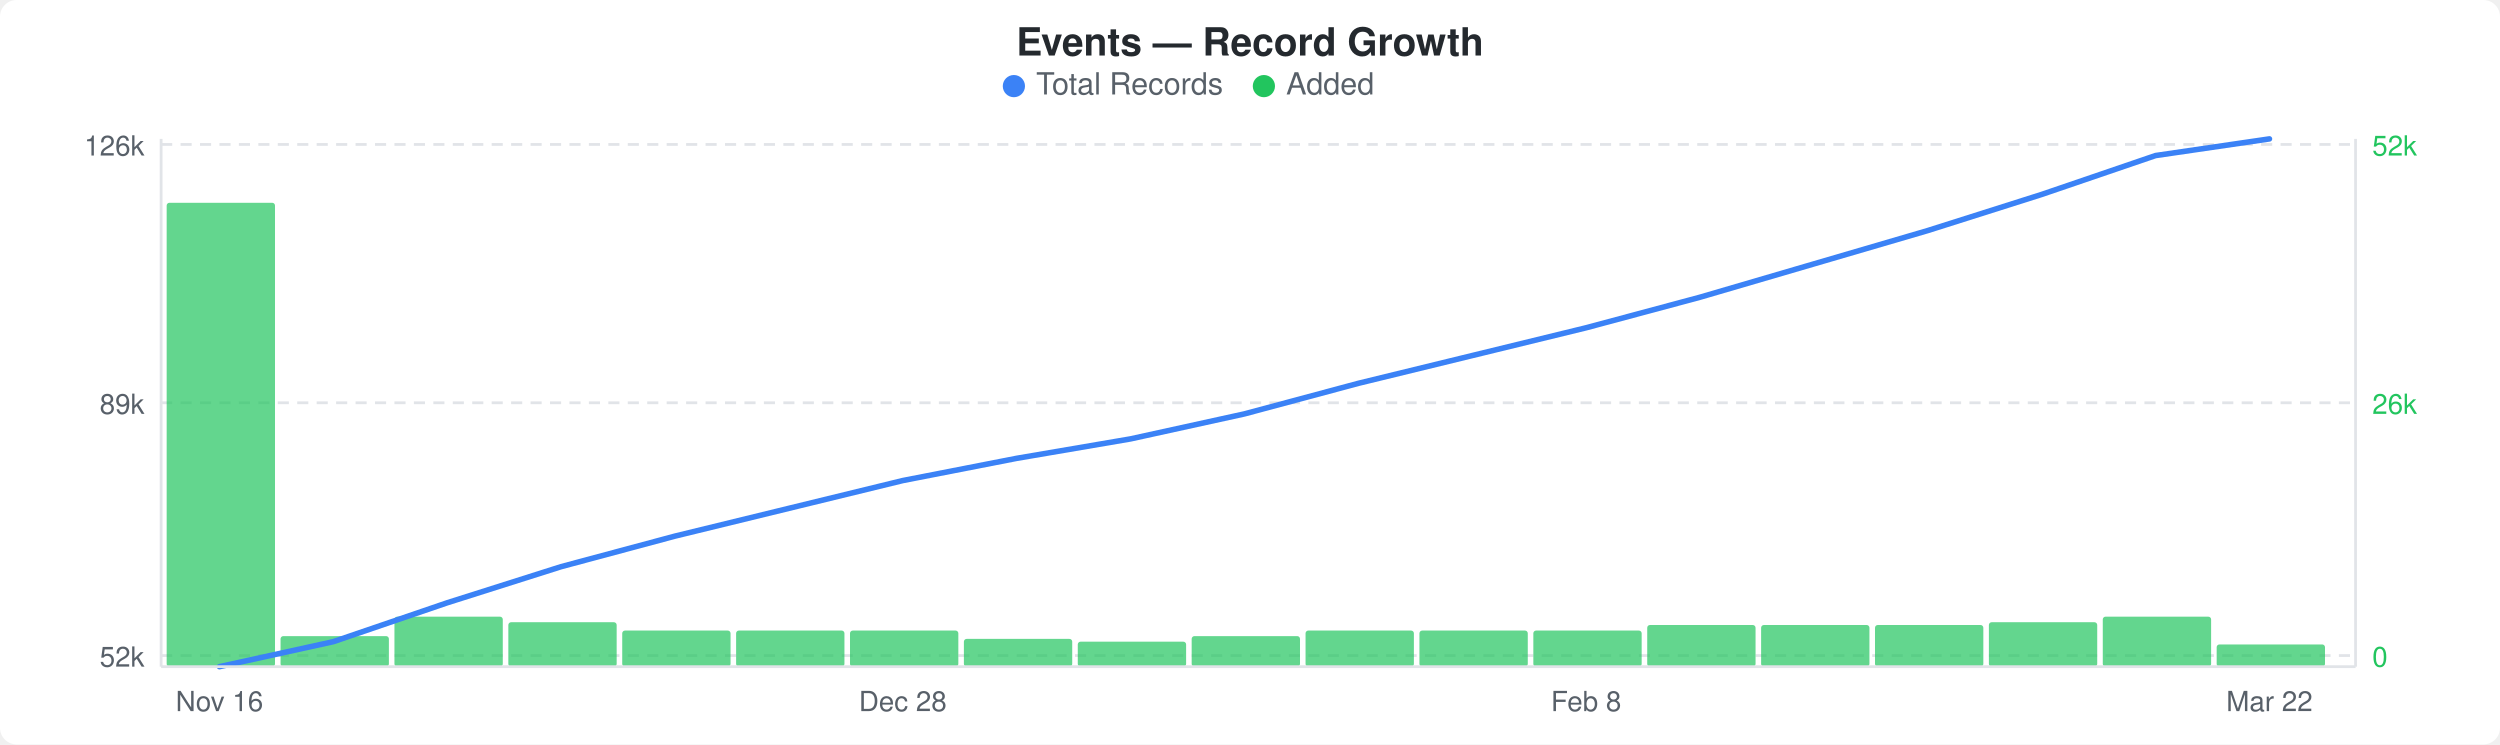
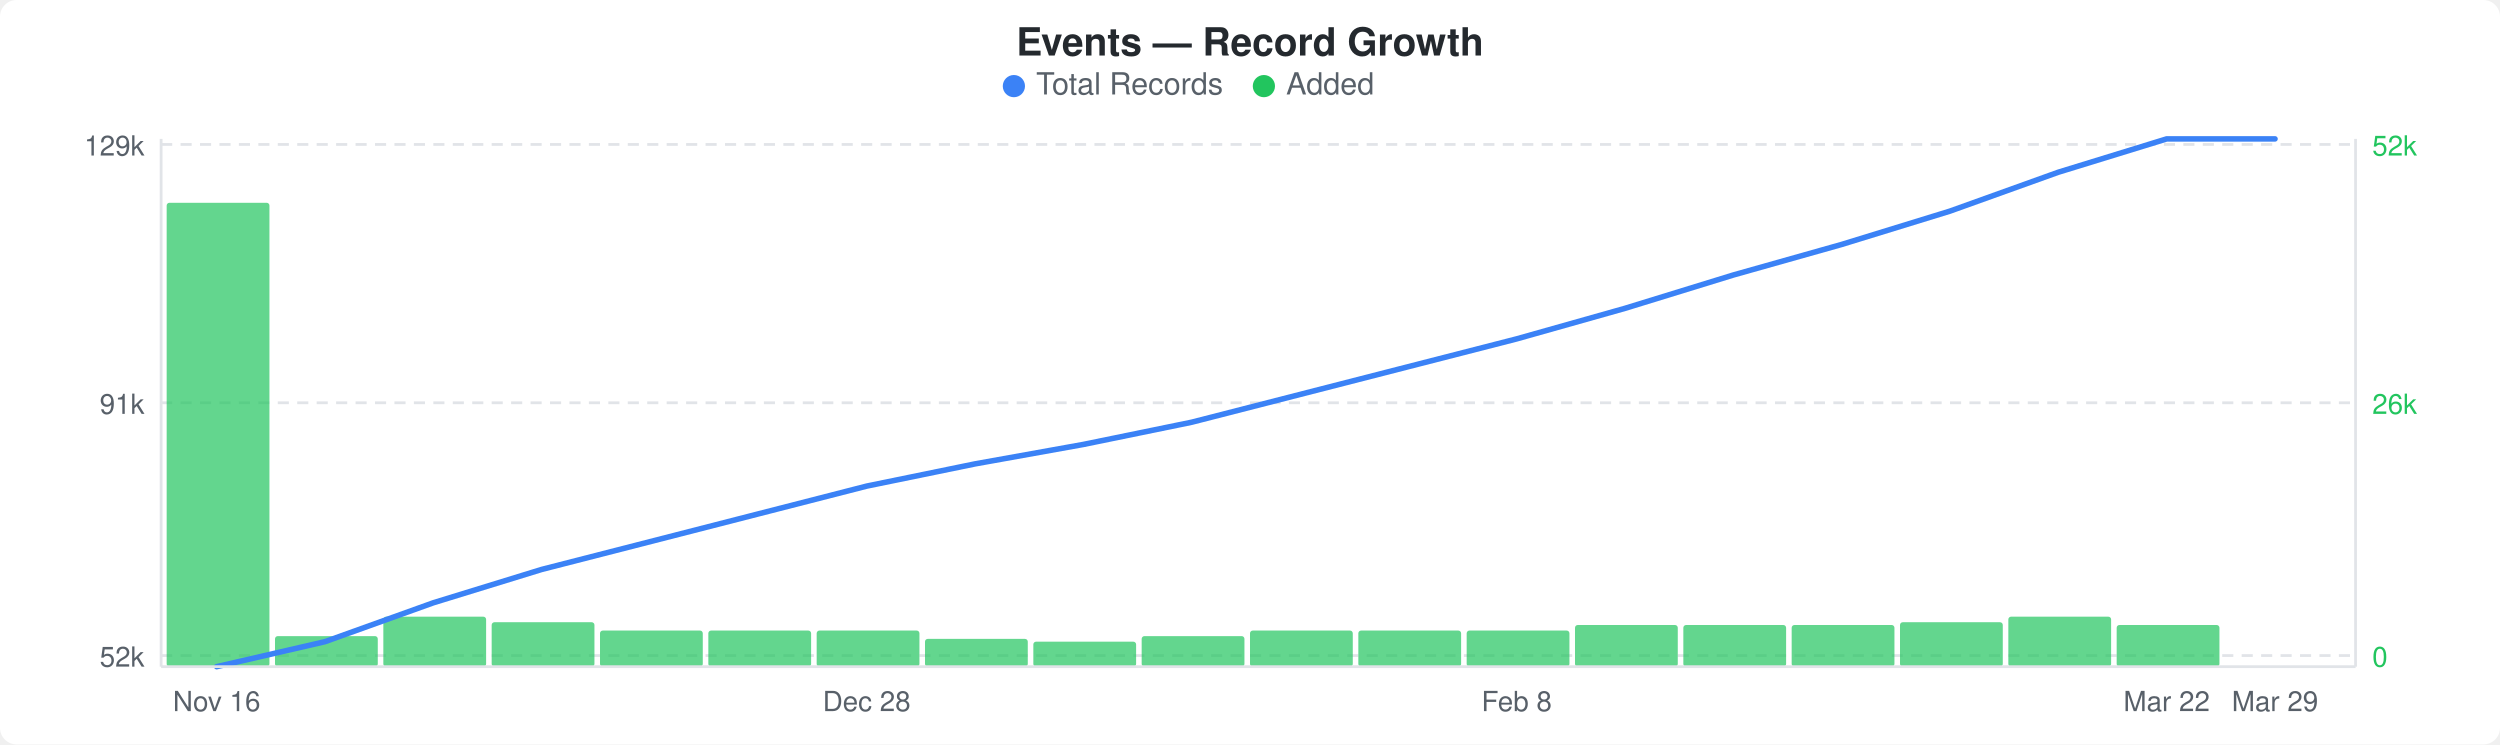
<svg xmlns="http://www.w3.org/2000/svg" width="900" height="268" viewBox="0 0 900 268">
  <rect width="900" height="268" fill="#ffffff" rx="6" ry="6" />
  <text x="450" y="20" text-anchor="middle" font-family="-apple-system, BlinkMacSystemFont, &quot;Segoe UI&quot;, Helvetica, Arial, sans-serif" font-size="14" font-weight="600" fill="#24292e">Events — Record Growth</text>
  <circle cx="365" cy="31" r="4" fill="#3b82f6" />
  <text x="373" y="34" font-family="-apple-system, BlinkMacSystemFont, &quot;Segoe UI&quot;, Helvetica, Arial, sans-serif" font-size="11" fill="#586069">Total Records</text>
  <circle cx="455" cy="31" r="4" fill="#22c55e" />
  <text x="463" y="34" font-family="-apple-system, BlinkMacSystemFont, &quot;Segoe UI&quot;, Helvetica, Arial, sans-serif" font-size="11" fill="#586069">Added</text>
  <line x1="58" y1="52" x2="848" y2="52" stroke="#e1e4e8" stroke-width="1" stroke-dasharray="4,3" />
  <line x1="58" y1="145" x2="848" y2="145" stroke="#e1e4e8" stroke-width="1" stroke-dasharray="4,3" />
  <line x1="58" y1="236" x2="848" y2="236" stroke="#e1e4e8" stroke-width="1" stroke-dasharray="4,3" />
-   <rect x="60" y="73" width="39" height="167" rx="1" fill="#22c55eb3" />
-   <rect x="101" y="229" width="39" height="11" rx="1" fill="#22c55eb3" />
-   <rect x="142" y="222" width="39" height="18" rx="1" fill="#22c55eb3" />
-   <rect x="183" y="224" width="39" height="16" rx="1" fill="#22c55eb3" />
-   <rect x="224" y="227" width="39" height="13" rx="1" fill="#22c55eb3" />
-   <rect x="265" y="227" width="39" height="13" rx="1" fill="#22c55eb3" />
-   <rect x="306" y="227" width="39" height="13" rx="1" fill="#22c55eb3" />
-   <rect x="347" y="230" width="39" height="10" rx="1" fill="#22c55eb3" />
-   <rect x="388" y="231" width="39" height="9" rx="1" fill="#22c55eb3" />
-   <rect x="429" y="229" width="39" height="11" rx="1" fill="#22c55eb3" />
-   <rect x="470" y="227" width="39" height="13" rx="1" fill="#22c55eb3" />
-   <rect x="511" y="227" width="39" height="13" rx="1" fill="#22c55eb3" />
-   <rect x="552" y="227" width="39" height="13" rx="1" fill="#22c55eb3" />
-   <rect x="593" y="225" width="39" height="15" rx="1" fill="#22c55eb3" />
-   <rect x="634" y="225" width="39" height="15" rx="1" fill="#22c55eb3" />
-   <rect x="675" y="225" width="39" height="15" rx="1" fill="#22c55eb3" />
-   <rect x="716" y="224" width="39" height="16" rx="1" fill="#22c55eb3" />
-   <rect x="757" y="222" width="39" height="18" rx="1" fill="#22c55eb3" />
-   <rect x="798" y="232" width="39" height="8" rx="1" fill="#22c55eb3" />
-   <polyline points="79,240 120,231 161,217 202,204 243,193 284,183 325,173 366,165 407,158 448,149 489,138 530,128 571,118 612,107 653,95 694,83 735,70 776,56 817,50" fill="none" stroke="#3b82f6" stroke-width="2" stroke-linejoin="round" stroke-linecap="round" />
-   <text x="52" y="56" text-anchor="end" font-family="-apple-system, BlinkMacSystemFont, &quot;Segoe UI&quot;, Helvetica, Arial, sans-serif" font-size="10" fill="#586069">126k</text>
-   <text x="52" y="149" text-anchor="end" font-family="-apple-system, BlinkMacSystemFont, &quot;Segoe UI&quot;, Helvetica, Arial, sans-serif" font-size="10" fill="#586069">89k</text>
+   <rect x="60" y="73" width="37" height="167" rx="1" fill="#22c55eb3" />
+   <rect x="99" y="229" width="37" height="11" rx="1" fill="#22c55eb3" />
+   <rect x="138" y="222" width="37" height="18" rx="1" fill="#22c55eb3" />
+   <rect x="177" y="224" width="37" height="16" rx="1" fill="#22c55eb3" />
+   <rect x="216" y="227" width="37" height="13" rx="1" fill="#22c55eb3" />
+   <rect x="255" y="227" width="37" height="13" rx="1" fill="#22c55eb3" />
+   <rect x="294" y="227" width="37" height="13" rx="1" fill="#22c55eb3" />
+   <rect x="333" y="230" width="37" height="10" rx="1" fill="#22c55eb3" />
+   <rect x="372" y="231" width="37" height="9" rx="1" fill="#22c55eb3" />
+   <rect x="411" y="229" width="37" height="11" rx="1" fill="#22c55eb3" />
+   <rect x="450" y="227" width="37" height="13" rx="1" fill="#22c55eb3" />
+   <rect x="489" y="227" width="37" height="13" rx="1" fill="#22c55eb3" />
+   <rect x="528" y="227" width="37" height="13" rx="1" fill="#22c55eb3" />
+   <rect x="567" y="225" width="37" height="15" rx="1" fill="#22c55eb3" />
+   <rect x="606" y="225" width="37" height="15" rx="1" fill="#22c55eb3" />
+   <rect x="645" y="225" width="37" height="15" rx="1" fill="#22c55eb3" />
+   <rect x="684" y="224" width="37" height="16" rx="1" fill="#22c55eb3" />
+   <rect x="723" y="222" width="37" height="18" rx="1" fill="#22c55eb3" />
+   <rect x="762" y="225" width="37" height="15" rx="1" fill="#22c55eb3" />
+   <polyline points="78,240 117,231 156,217 195,205 234,195 273,185 312,175 351,167 390,160 429,152 468,142 507,132 546,122 585,111 624,99 663,88 702,76 741,62 780,50 819,50" fill="none" stroke="#3b82f6" stroke-width="2" stroke-linejoin="round" stroke-linecap="round" />
+   <text x="52" y="56" text-anchor="end" font-family="-apple-system, BlinkMacSystemFont, &quot;Segoe UI&quot;, Helvetica, Arial, sans-serif" font-size="10" fill="#586069">129k</text>
+   <text x="52" y="149" text-anchor="end" font-family="-apple-system, BlinkMacSystemFont, &quot;Segoe UI&quot;, Helvetica, Arial, sans-serif" font-size="10" fill="#586069">91k</text>
  <text x="52" y="240" text-anchor="end" font-family="-apple-system, BlinkMacSystemFont, &quot;Segoe UI&quot;, Helvetica, Arial, sans-serif" font-size="10" fill="#586069">52k</text>
  <text x="854" y="56" text-anchor="start" font-family="-apple-system, BlinkMacSystemFont, &quot;Segoe UI&quot;, Helvetica, Arial, sans-serif" font-size="10" fill="#22c55e">52k</text>
  <text x="854" y="149" text-anchor="start" font-family="-apple-system, BlinkMacSystemFont, &quot;Segoe UI&quot;, Helvetica, Arial, sans-serif" font-size="10" fill="#22c55e">26k</text>
  <text x="854" y="240" text-anchor="start" font-family="-apple-system, BlinkMacSystemFont, &quot;Segoe UI&quot;, Helvetica, Arial, sans-serif" font-size="10" fill="#22c55e">0</text>
  <line x1="58" y1="50" x2="58" y2="240" stroke="#e1e4e8" stroke-width="1" />
  <line x1="58" y1="240" x2="848" y2="240" stroke="#e1e4e8" stroke-width="1" />
  <line x1="848" y1="50" x2="848" y2="240" stroke="#e1e4e8" stroke-width="1" />
-   <text x="79" y="256" text-anchor="middle" font-family="-apple-system, BlinkMacSystemFont, &quot;Segoe UI&quot;, Helvetica, Arial, sans-serif" font-size="10" fill="#586069">Nov 16</text>
-   <text x="325" y="256" text-anchor="middle" font-family="-apple-system, BlinkMacSystemFont, &quot;Segoe UI&quot;, Helvetica, Arial, sans-serif" font-size="10" fill="#586069">Dec 28</text>
-   <text x="571" y="256" text-anchor="middle" font-family="-apple-system, BlinkMacSystemFont, &quot;Segoe UI&quot;, Helvetica, Arial, sans-serif" font-size="10" fill="#586069">Feb 8</text>
-   <text x="817" y="256" text-anchor="middle" font-family="-apple-system, BlinkMacSystemFont, &quot;Segoe UI&quot;, Helvetica, Arial, sans-serif" font-size="10" fill="#586069">Mar 22</text>
+   <text x="78" y="256" text-anchor="middle" font-family="-apple-system, BlinkMacSystemFont, &quot;Segoe UI&quot;, Helvetica, Arial, sans-serif" font-size="10" fill="#586069">Nov 16</text>
+   <text x="312" y="256" text-anchor="middle" font-family="-apple-system, BlinkMacSystemFont, &quot;Segoe UI&quot;, Helvetica, Arial, sans-serif" font-size="10" fill="#586069">Dec 28</text>
+   <text x="546" y="256" text-anchor="middle" font-family="-apple-system, BlinkMacSystemFont, &quot;Segoe UI&quot;, Helvetica, Arial, sans-serif" font-size="10" fill="#586069">Feb 8</text>
+   <text x="780" y="256" text-anchor="middle" font-family="-apple-system, BlinkMacSystemFont, &quot;Segoe UI&quot;, Helvetica, Arial, sans-serif" font-size="10" fill="#586069">Mar 22</text>
+   <text x="819" y="256" text-anchor="middle" font-family="-apple-system, BlinkMacSystemFont, &quot;Segoe UI&quot;, Helvetica, Arial, sans-serif" font-size="10" fill="#586069">Mar 29</text>
</svg>
